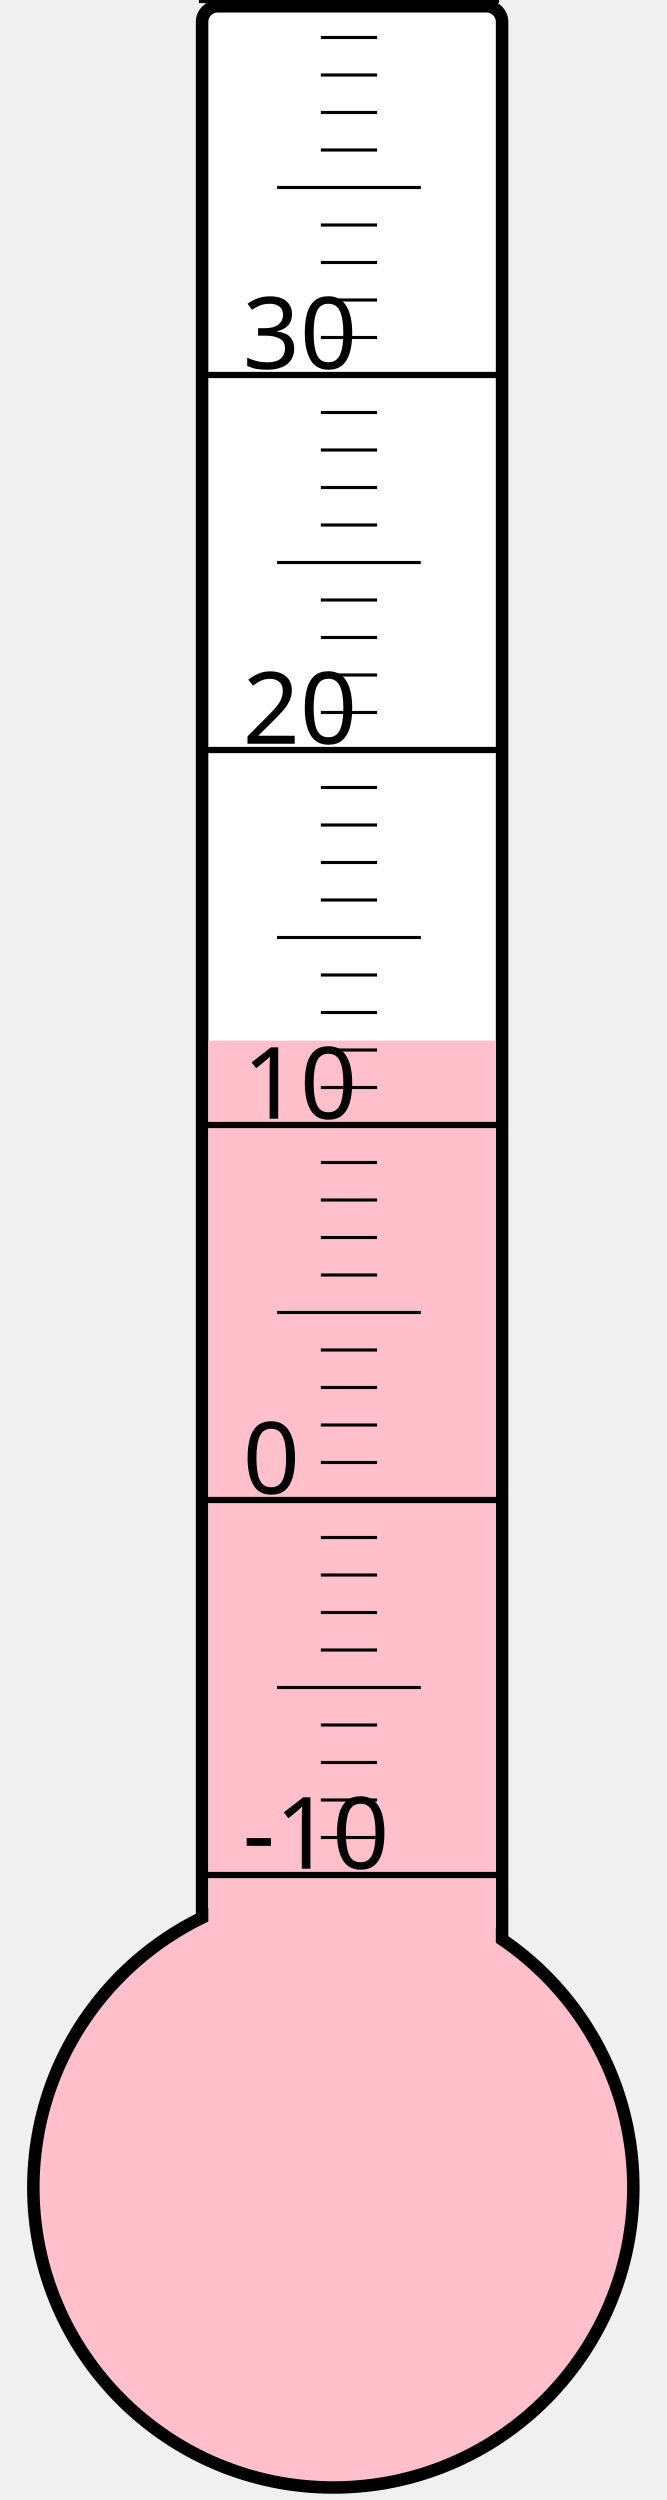
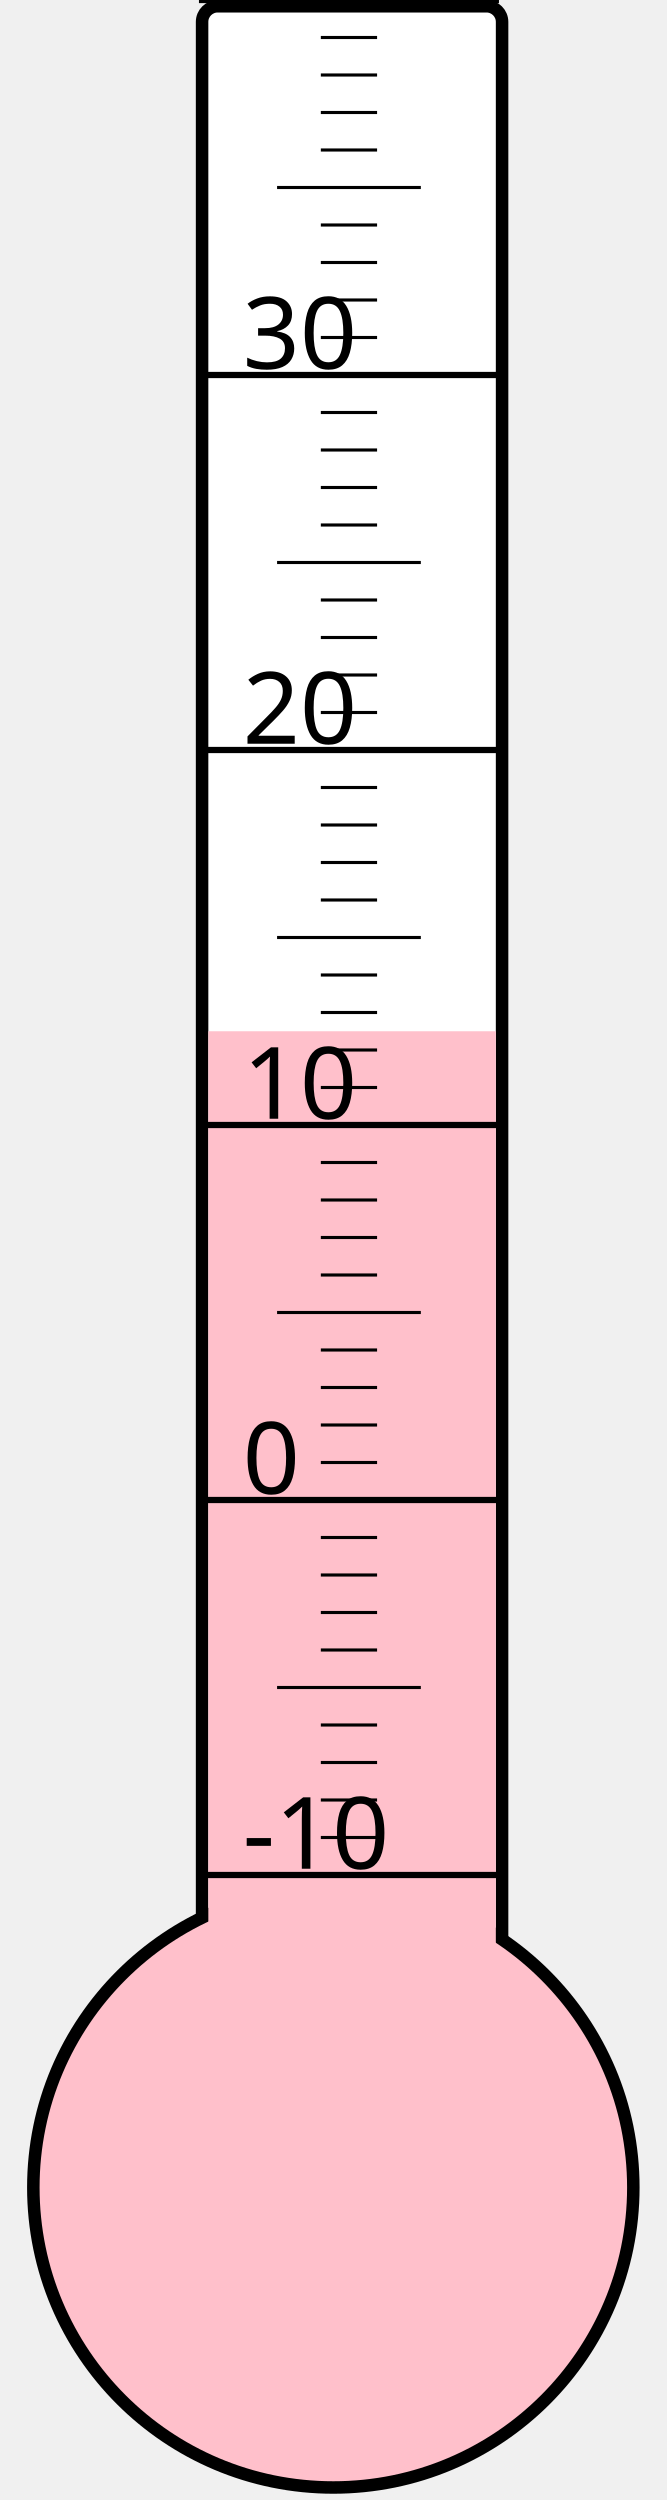
<svg xmlns="http://www.w3.org/2000/svg" width="40px" height="150px" viewBox="0 0 200 800">
  <rect width="200" height="800" x="0" y="0" style="fill: #ffffeb; fill-opacity: 0;" />
  <rect width="96" height="680" x="58" y="2" rx="5" ry="5" style="fill: white; fill-opacity: 1; stroke: black; stroke-width: 4;" />
  <circle cx="100" cy="700" r="96" style="fill: pink; stroke: black; stroke-width: 4;" />
-   <rect width="92" height="367.0" x="60" y="333.0" style="fill: pink; fill-opacity: 1; stroke-width: 0;" />
+   <rect width="92" height="370.0" x="60" y="330.0" style="fill: pink; fill-opacity: 1; stroke-width: 0;" />
  <text x="71" y="598" style="font-family: sans-serif; font-size: 24pt;">-10</text>
  <text x="71" y="478" style="font-family: sans-serif; font-size: 24pt;">0</text>
  <text x="71" y="358" style="font-family: sans-serif; font-size: 24pt;">10</text>
  <text x="71" y="238" style="font-family: sans-serif; font-size: 24pt;">20</text>
  <text x="71" y="118" style="font-family: sans-serif; font-size: 24pt;">30</text>
  <g style="stroke: black;">
    <line x1="57" y1="600" x2="153" y2="600" style="stroke-width: 2;" />
    <line x1="96" y1="588" x2="114" y2="588" style="stroke-width: 1;" />
    <line x1="96" y1="576" x2="114" y2="576" style="stroke-width: 1;" />
    <line x1="96" y1="564" x2="114" y2="564" style="stroke-width: 1;" />
    <line x1="96" y1="552" x2="114" y2="552" style="stroke-width: 1;" />
    <line x1="82" y1="540" x2="128" y2="540" style="stroke-width: 1;" />
    <line x1="96" y1="528" x2="114" y2="528" style="stroke-width: 1;" />
    <line x1="96" y1="516" x2="114" y2="516" style="stroke-width: 1;" />
    <line x1="96" y1="504" x2="114" y2="504" style="stroke-width: 1;" />
    <line x1="96" y1="492" x2="114" y2="492" style="stroke-width: 1;" />
    <line x1="57" y1="480" x2="153" y2="480" style="stroke-width: 2;" />
    <line x1="96" y1="468" x2="114" y2="468" style="stroke-width: 1;" />
    <line x1="96" y1="456" x2="114" y2="456" style="stroke-width: 1;" />
    <line x1="96" y1="444" x2="114" y2="444" style="stroke-width: 1;" />
    <line x1="96" y1="432" x2="114" y2="432" style="stroke-width: 1;" />
    <line x1="82" y1="420" x2="128" y2="420" style="stroke-width: 1;" />
    <line x1="96" y1="408" x2="114" y2="408" style="stroke-width: 1;" />
    <line x1="96" y1="396" x2="114" y2="396" style="stroke-width: 1;" />
    <line x1="96" y1="384" x2="114" y2="384" style="stroke-width: 1;" />
    <line x1="96" y1="372" x2="114" y2="372" style="stroke-width: 1;" />
    <line x1="57" y1="360" x2="153" y2="360" style="stroke-width: 2;" />
    <line x1="96" y1="348" x2="114" y2="348" style="stroke-width: 1;" />
    <line x1="96" y1="336" x2="114" y2="336" style="stroke-width: 1;" />
    <line x1="96" y1="324" x2="114" y2="324" style="stroke-width: 1;" />
    <line x1="96" y1="312" x2="114" y2="312" style="stroke-width: 1;" />
    <line x1="82" y1="300" x2="128" y2="300" style="stroke-width: 1;" />
    <line x1="96" y1="288" x2="114" y2="288" style="stroke-width: 1;" />
    <line x1="96" y1="276" x2="114" y2="276" style="stroke-width: 1;" />
    <line x1="96" y1="264" x2="114" y2="264" style="stroke-width: 1;" />
    <line x1="96" y1="252" x2="114" y2="252" style="stroke-width: 1;" />
    <line x1="57" y1="240" x2="153" y2="240" style="stroke-width: 2;" />
    <line x1="96" y1="228" x2="114" y2="228" style="stroke-width: 1;" />
    <line x1="96" y1="216" x2="114" y2="216" style="stroke-width: 1;" />
    <line x1="96" y1="204" x2="114" y2="204" style="stroke-width: 1;" />
    <line x1="96" y1="192" x2="114" y2="192" style="stroke-width: 1;" />
    <line x1="82" y1="180" x2="128" y2="180" style="stroke-width: 1;" />
    <line x1="96" y1="168" x2="114" y2="168" style="stroke-width: 1;" />
    <line x1="96" y1="156" x2="114" y2="156" style="stroke-width: 1;" />
    <line x1="96" y1="144" x2="114" y2="144" style="stroke-width: 1;" />
    <line x1="96" y1="132" x2="114" y2="132" style="stroke-width: 1;" />
    <line x1="57" y1="120" x2="153" y2="120" style="stroke-width: 2;" />
    <line x1="96" y1="108" x2="114" y2="108" style="stroke-width: 1;" />
    <line x1="96" y1="96" x2="114" y2="96" style="stroke-width: 1;" />
    <line x1="96" y1="84" x2="114" y2="84" style="stroke-width: 1;" />
    <line x1="96" y1="72" x2="114" y2="72" style="stroke-width: 1;" />
    <line x1="82" y1="60" x2="128" y2="60" style="stroke-width: 1;" />
    <line x1="96" y1="48" x2="114" y2="48" style="stroke-width: 1;" />
    <line x1="96" y1="36" x2="114" y2="36" style="stroke-width: 1;" />
    <line x1="96" y1="24" x2="114" y2="24" style="stroke-width: 1;" />
    <line x1="96" y1="12" x2="114" y2="12" style="stroke-width: 1;" />
    <line x1="57" y1="0" x2="153" y2="0" style="stroke-width: 2;" />
  </g>
</svg>
